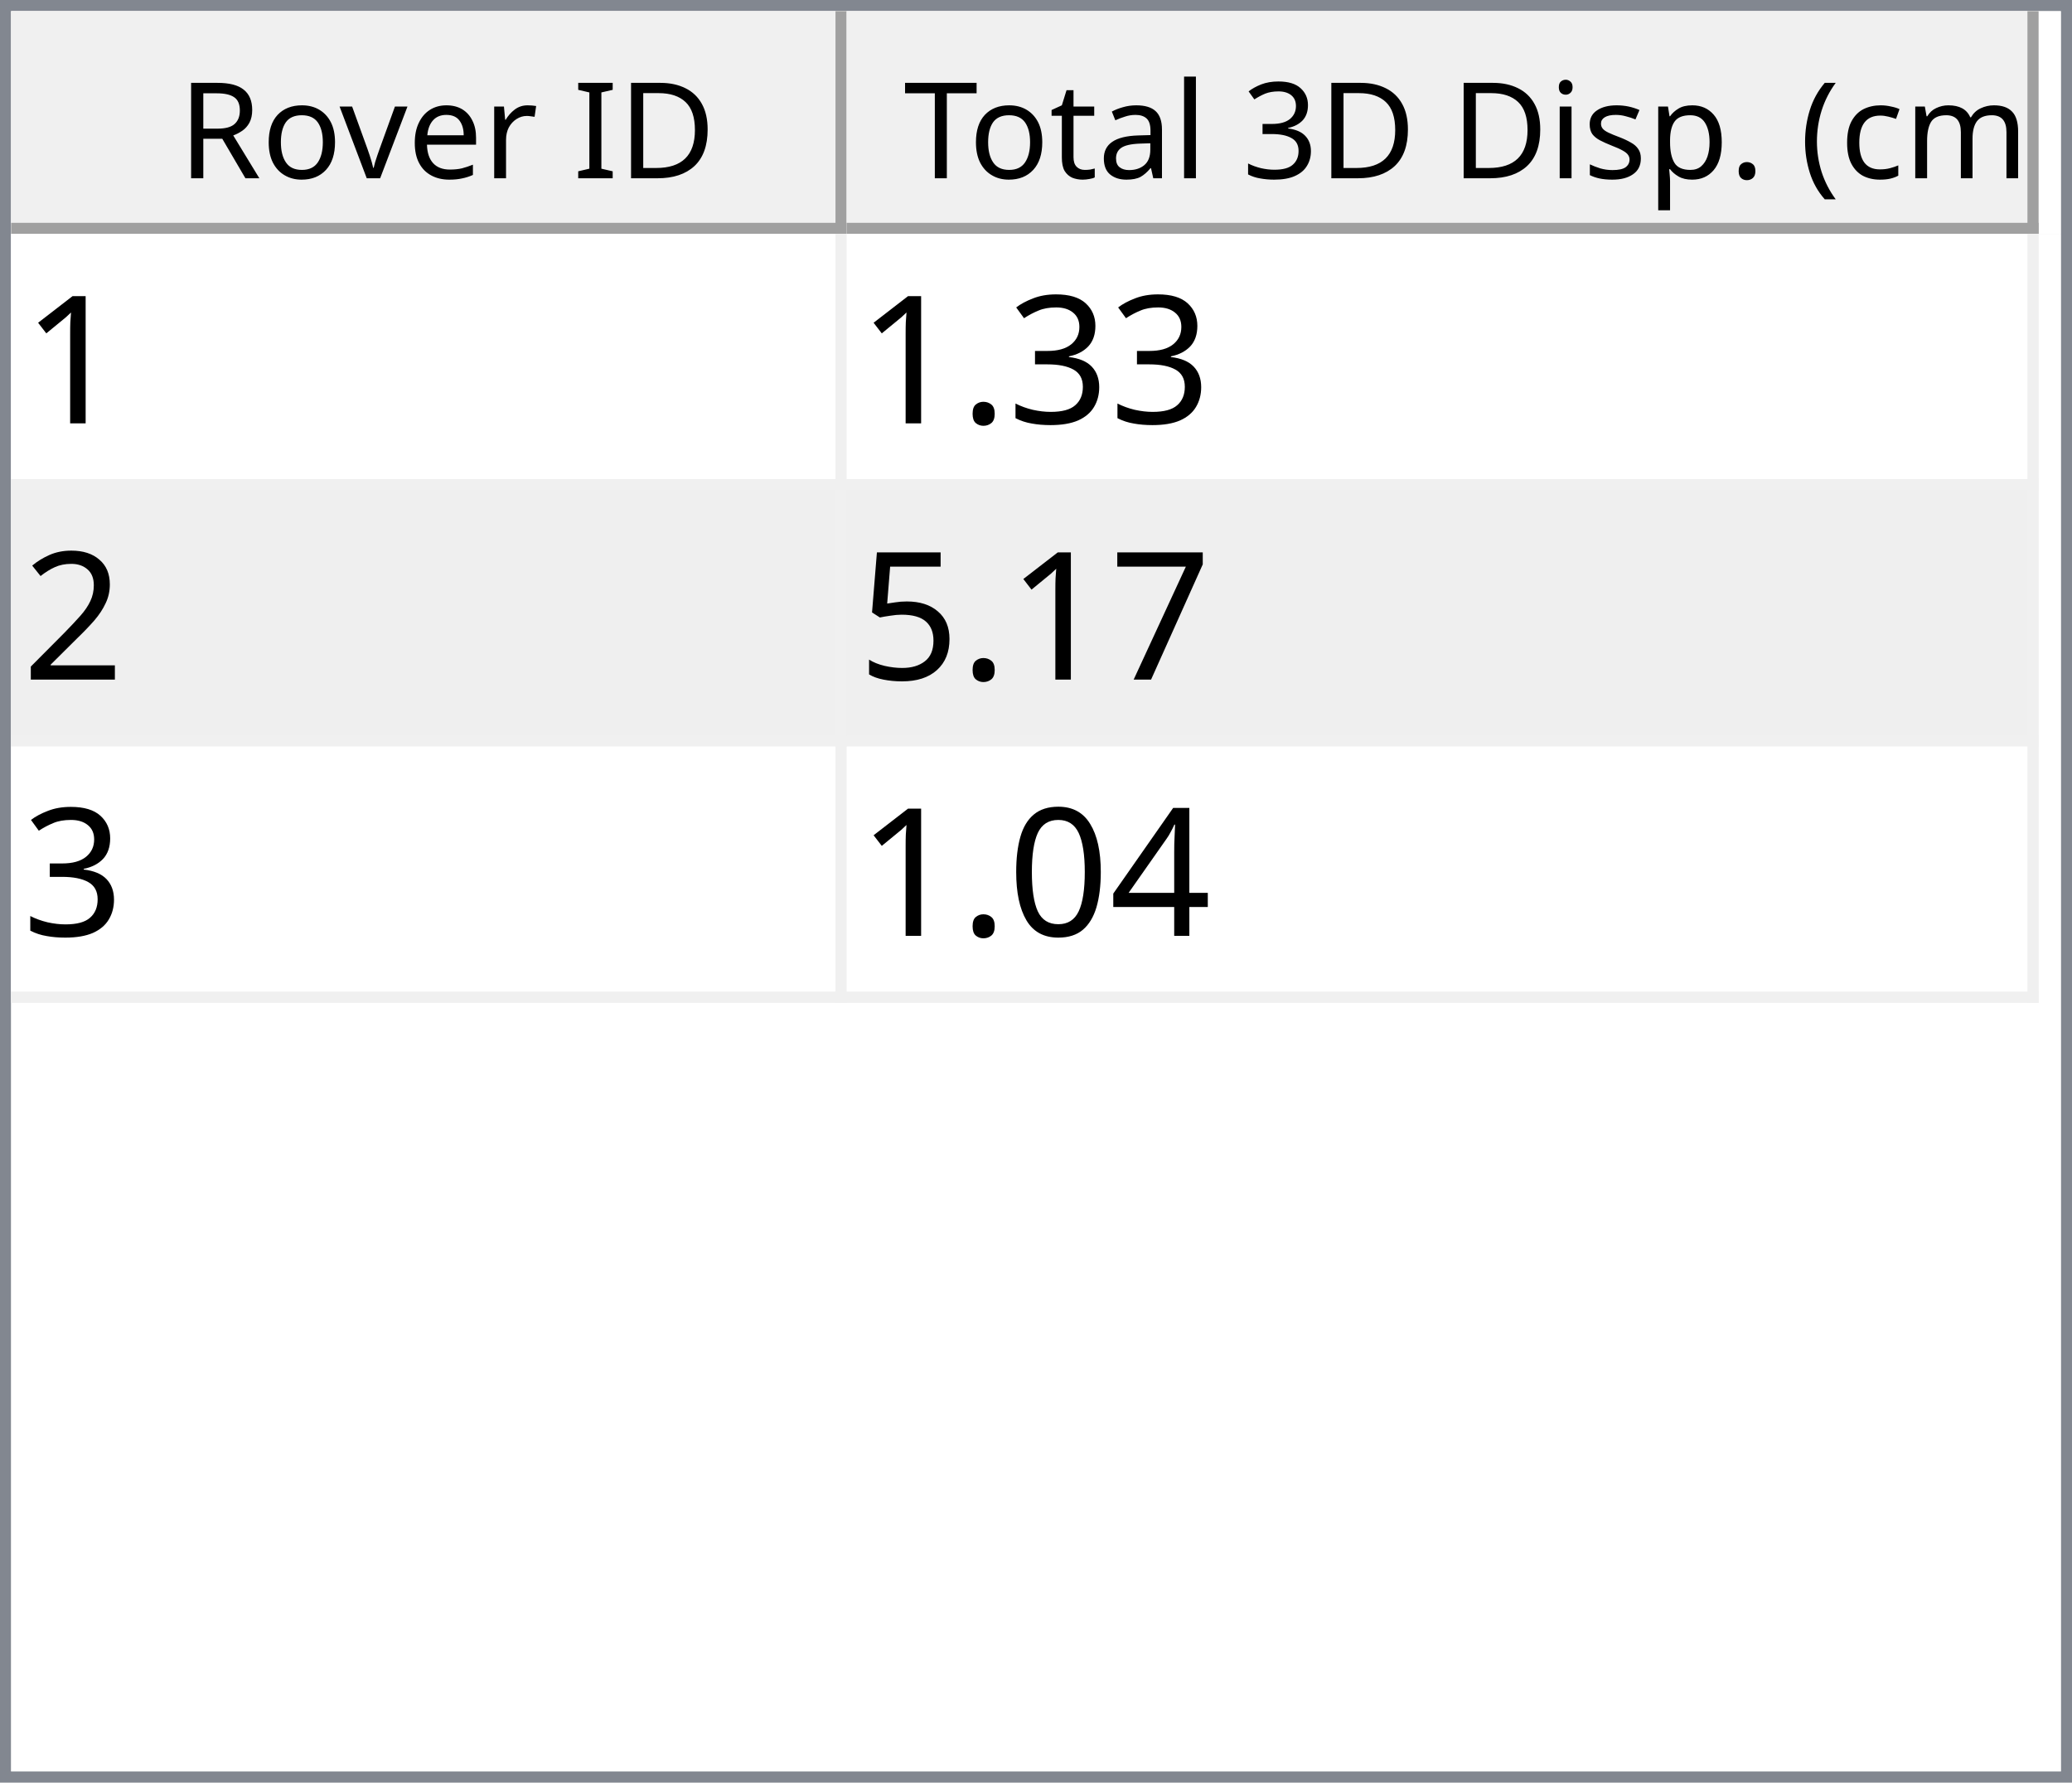
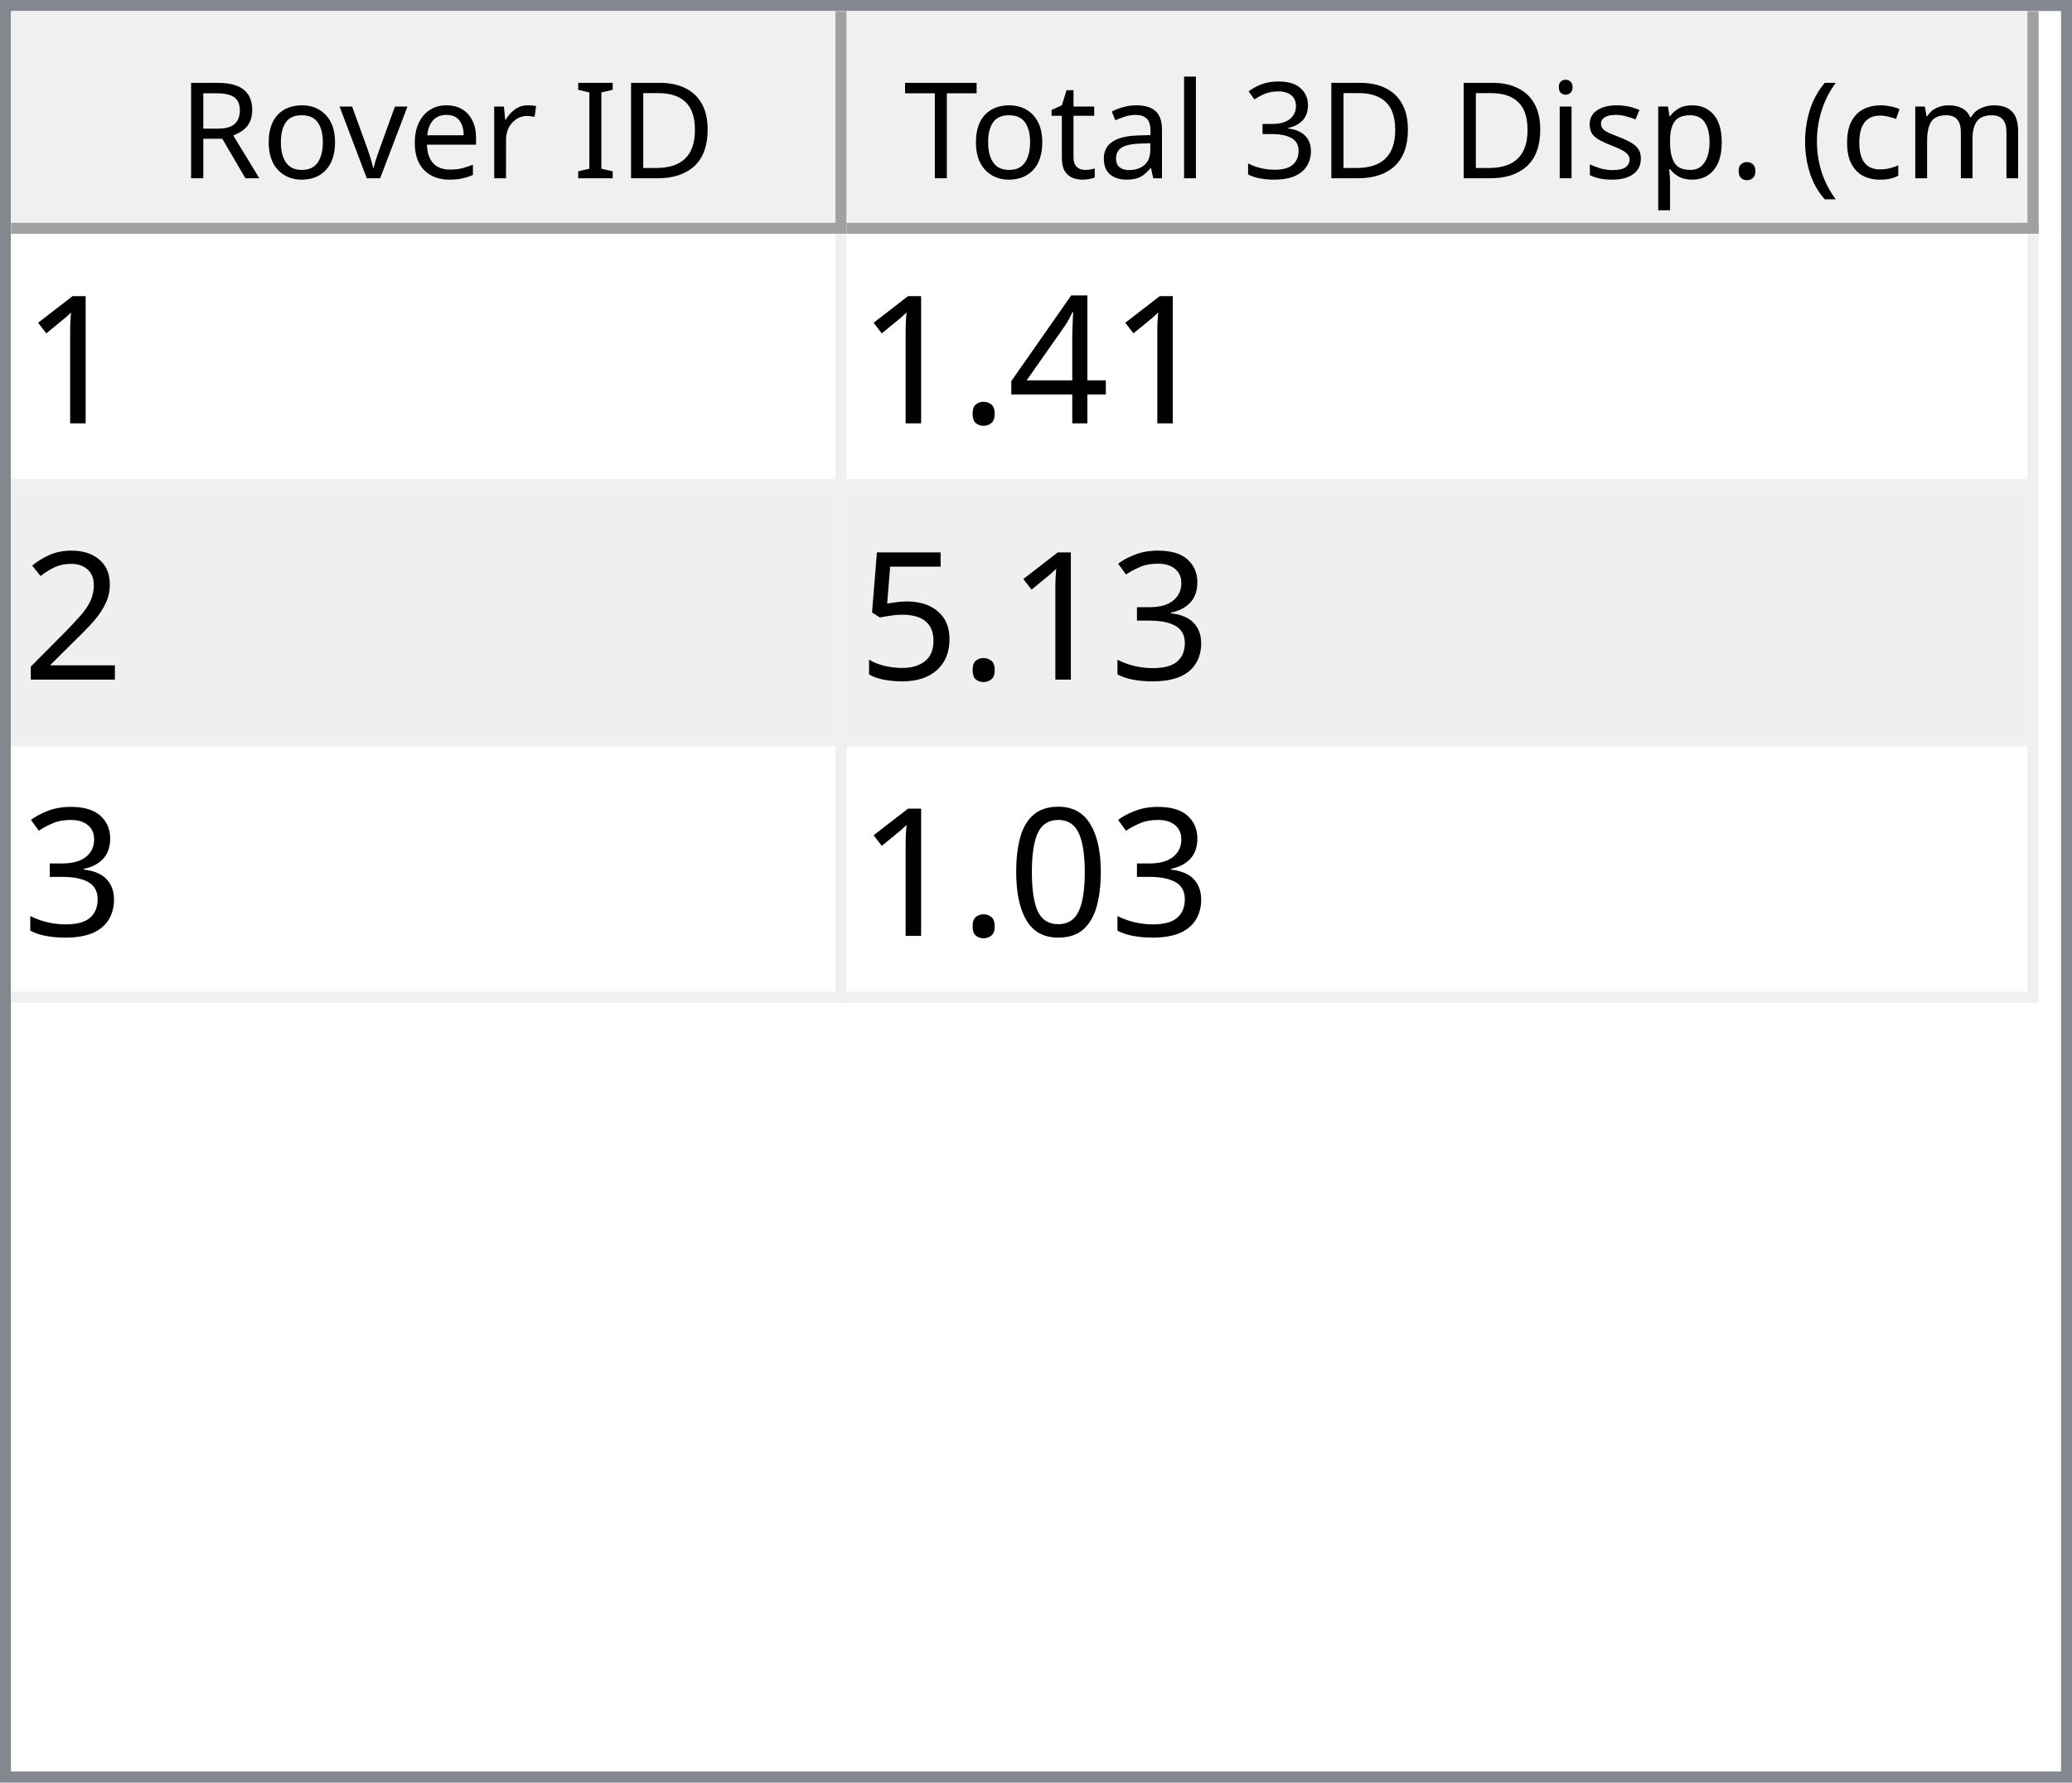
<svg xmlns="http://www.w3.org/2000/svg" style="fill-opacity:1; color-rendering:auto; color-interpolation:auto; text-rendering:auto; stroke:black; stroke-linecap:square; stroke-miterlimit:10; shape-rendering:auto; stroke-opacity:1; fill:black; stroke-dasharray:none; font-weight:normal; stroke-width:1; font-family:'Dialog'; font-style:normal; stroke-linejoin:miter; font-size:12px; stroke-dashoffset:0; image-rendering:auto;" width="186" height="160">
  <defs id="genericDefs" />
  <g>
    <defs id="defs1">
      <clipPath clipPathUnits="userSpaceOnUse" id="clipPath1">
        <path d="M0 0 L186 0 L186 160 L0 160 L0 0 Z" />
      </clipPath>
      <clipPath clipPathUnits="userSpaceOnUse" id="clipPath2">
        <path d="M0 0 L0 160 L186 160 L186 0 Z" />
      </clipPath>
      <clipPath clipPathUnits="userSpaceOnUse" id="clipPath3">
        <path d="M0 0 L0 20 L184 20 L184 0 Z" />
      </clipPath>
      <clipPath clipPathUnits="userSpaceOnUse" id="clipPath4">
        <path d="M0 0 L0 20 L75 20 L75 0 Z" />
      </clipPath>
      <clipPath clipPathUnits="userSpaceOnUse" id="clipPath5">
        <path d="M1 1 L1 19 L74 19 L74 1 Z" />
      </clipPath>
      <clipPath clipPathUnits="userSpaceOnUse" id="clipPath6">
        <path d="M0 0 L0 18 L73 18 L73 0 Z" />
      </clipPath>
      <clipPath clipPathUnits="userSpaceOnUse" id="clipPath7">
        <path d="M-0.5 -0.5 L-0.5 19.5 L74.5 19.5 L74.5 -0.5 Z" />
      </clipPath>
      <clipPath clipPathUnits="userSpaceOnUse" id="clipPath8">
        <path d="M0 0 L0 20 L107 20 L107 0 Z" />
      </clipPath>
      <clipPath clipPathUnits="userSpaceOnUse" id="clipPath9">
        <path d="M1 1 L1 19 L106 19 L106 1 Z" />
      </clipPath>
      <clipPath clipPathUnits="userSpaceOnUse" id="clipPath10">
        <path d="M0 0 L0 18 L105 18 L105 0 Z" />
      </clipPath>
      <clipPath clipPathUnits="userSpaceOnUse" id="clipPath11">
        <path d="M-0.5 -0.5 L-0.5 19.5 L106.5 19.5 L106.5 -0.5 Z" />
      </clipPath>
      <clipPath clipPathUnits="userSpaceOnUse" id="clipPath12">
        <path d="M0 0 L0 138 L184 138 L184 0 Z" />
      </clipPath>
      <clipPath clipPathUnits="userSpaceOnUse" id="clipPath13">
        <path d="M0 0 L0 69 L182 69 L182 0 Z" />
      </clipPath>
      <clipPath clipPathUnits="userSpaceOnUse" id="clipPath14">
        <path d="M-0.5 -0.5 L-0.5 68.5 L181.5 68.5 L181.5 -0.5 Z" />
      </clipPath>
      <clipPath clipPathUnits="userSpaceOnUse" id="clipPath15">
        <path d="M0 0 L0 22 L74 22 L74 0 Z" />
      </clipPath>
      <clipPath clipPathUnits="userSpaceOnUse" id="clipPath16">
        <path d="M0 0 L0 22 L106 22 L106 0 Z" />
      </clipPath>
      <font horiz-adv-x="64.551" id="font1">
        <font-face ascent="107.91" descent="25.098" units-per-em="100" style="font-style:normal; font-family:Segoe UI; font-weight:normal;" />
        <missing-glyph horiz-adv-x="64.551" d="M8.109 0 L8.109 68.266 L56.453 68.266 L56.453 0 L8.109 0 ZM15.328 7.234 L49.219 7.234 L49.219 61.031 L15.328 61.031 L15.328 7.234 Z" />
        <glyph unicode="D" horiz-adv-x="70.117" d="M9.188 0 L9.188 70.016 L28.516 70.016 Q65.531 70.016 65.531 35.891 Q65.531 19.672 55.25 9.836 Q44.969 0 27.734 0 L9.188 0 ZM17.391 62.594 L17.391 7.422 L27.828 7.422 Q41.609 7.422 49.273 14.797 Q56.938 22.172 56.938 35.688 Q56.938 62.594 28.328 62.594 L17.391 62.594 Z" />
        <glyph unicode="I" horiz-adv-x="26.611" d="M17.391 0 L9.188 0 L9.188 70.016 L17.391 70.016 L17.391 0 Z" />
        <glyph unicode=" " horiz-adv-x="27.393" d="" />
        <glyph unicode="r" horiz-adv-x="34.766" d="M34.188 41.891 Q32.078 43.5 28.125 43.5 Q23 43.5 19.555 38.672 Q16.109 33.844 16.109 25.484 L16.109 0 L8.109 0 L8.109 50 L16.109 50 L16.109 39.703 L16.312 39.703 Q18.016 44.969 21.531 47.922 Q25.047 50.875 29.391 50.875 Q32.516 50.875 34.188 50.203 L34.188 41.891 Z" />
        <glyph unicode="e" horiz-adv-x="52.295" d="M48.297 23 L12.984 23 Q13.188 14.656 17.484 10.109 Q21.781 5.562 29.297 5.562 Q37.75 5.562 44.828 11.141 L44.828 3.609 Q38.234 -1.172 27.391 -1.172 Q16.797 -1.172 10.742 5.641 Q4.688 12.453 4.688 24.812 Q4.688 36.469 11.305 43.82 Q17.922 51.172 27.734 51.172 Q37.547 51.172 42.922 44.828 Q48.297 38.484 48.297 27.203 L48.297 23 ZM40.094 29.781 Q40.047 36.719 36.75 40.578 Q33.453 44.438 27.594 44.438 Q21.922 44.438 17.969 40.383 Q14.016 36.328 13.094 29.781 L40.094 29.781 Z" />
        <glyph unicode="v" horiz-adv-x="47.9" d="M47.406 50 L27.484 0 L19.625 0 L0.688 50 L9.469 50 L22.172 13.672 Q23.578 9.672 23.922 6.688 L24.125 6.688 Q24.609 10.453 25.688 13.484 L38.969 50 L47.406 50 Z" />
        <glyph unicode="o" horiz-adv-x="58.594" d="M29 -1.172 Q17.922 -1.172 11.305 5.836 Q4.688 12.844 4.688 24.422 Q4.688 37.016 11.57 44.094 Q18.453 51.172 30.172 51.172 Q41.359 51.172 47.633 44.289 Q53.906 37.406 53.906 25.203 Q53.906 13.234 47.141 6.031 Q40.375 -1.172 29 -1.172 ZM29.594 44.438 Q21.875 44.438 17.383 39.188 Q12.891 33.938 12.891 24.703 Q12.891 15.828 17.43 10.695 Q21.969 5.562 29.594 5.562 Q37.359 5.562 41.531 10.594 Q45.703 15.625 45.703 24.906 Q45.703 34.281 41.531 39.359 Q37.359 44.438 29.594 44.438 Z" />
        <glyph unicode="R" horiz-adv-x="59.814" d="M59.375 0 L49.609 0 L37.891 19.625 Q36.281 22.359 34.766 24.289 Q33.25 26.219 31.664 27.438 Q30.078 28.656 28.25 29.219 Q26.422 29.781 24.125 29.781 L17.391 29.781 L17.391 0 L9.188 0 L9.188 70.016 L30.078 70.016 Q34.672 70.016 38.555 68.867 Q42.438 67.719 45.289 65.375 Q48.141 63.031 49.758 59.547 Q51.375 56.062 51.375 51.375 Q51.375 47.703 50.273 44.656 Q49.172 41.609 47.148 39.211 Q45.125 36.812 42.266 35.133 Q39.406 33.453 35.844 32.516 L35.844 32.328 Q37.594 31.547 38.891 30.547 Q40.188 29.547 41.359 28.18 Q42.531 26.812 43.68 25.078 Q44.828 23.344 46.234 21.047 L59.375 0 ZM17.391 62.594 L17.391 37.203 L28.516 37.203 Q31.594 37.203 34.203 38.133 Q36.812 39.062 38.719 40.797 Q40.625 42.531 41.703 45.047 Q42.781 47.562 42.781 50.688 Q42.781 56.297 39.141 59.445 Q35.5 62.594 28.609 62.594 L17.391 62.594 Z" />
        <glyph unicode=")" horiz-adv-x="30.176" d="M8.297 -15.922 L1.172 -15.922 Q16.406 2.344 16.406 26.812 Q16.406 51.469 1.078 70.016 L8.297 70.016 Q23.531 52.156 23.531 26.703 Q23.531 1.375 8.297 -15.922 Z" />
        <glyph unicode="m" horiz-adv-x="86.133" d="M79.109 0 L71.094 0 L71.094 28.719 Q71.094 37.016 68.531 40.727 Q65.969 44.438 59.906 44.438 Q54.781 44.438 51.195 39.75 Q47.609 35.062 47.609 28.516 L47.609 0 L39.594 0 L39.594 29.688 Q39.594 44.438 28.219 44.438 Q22.953 44.438 19.531 40.016 Q16.109 35.594 16.109 28.516 L16.109 0 L8.109 0 L8.109 50 L16.109 50 L16.109 42.094 L16.312 42.094 Q21.625 51.172 31.844 51.172 Q36.969 51.172 40.773 48.312 Q44.578 45.453 46 40.828 Q51.562 51.172 62.594 51.172 Q79.109 51.172 79.109 30.812 L79.109 0 Z" />
        <glyph unicode="c" horiz-adv-x="46.191" d="M42.188 2.297 Q36.422 -1.172 28.516 -1.172 Q17.828 -1.172 11.258 5.789 Q4.688 12.75 4.688 23.828 Q4.688 36.188 11.766 43.68 Q18.844 51.172 30.672 51.172 Q37.25 51.172 42.281 48.734 L42.281 40.531 Q36.719 44.438 30.375 44.438 Q22.703 44.438 17.797 38.945 Q12.891 33.453 12.891 24.516 Q12.891 15.719 17.508 10.641 Q22.125 5.562 29.891 5.562 Q36.422 5.562 42.188 9.906 L42.188 2.297 Z" />
        <glyph unicode="(" horiz-adv-x="30.176" d="M29.109 -15.922 L21.969 -15.922 Q6.844 1.375 6.844 26.703 Q6.844 52.156 21.969 70.016 L29.203 70.016 Q13.875 51.469 13.875 26.812 Q13.875 2.344 29.109 -15.922 Z" />
        <glyph unicode="." horiz-adv-x="21.68" d="M10.891 -1.078 Q8.641 -1.078 7.055 0.539 Q5.469 2.156 5.469 4.391 Q5.469 6.641 7.055 8.273 Q8.641 9.906 10.891 9.906 Q13.188 9.906 14.797 8.273 Q16.406 6.641 16.406 4.391 Q16.406 2.156 14.797 0.539 Q13.188 -1.078 10.891 -1.078 Z" />
        <glyph unicode="p" horiz-adv-x="58.789" d="M16.312 7.234 L16.109 7.234 L16.109 -23 L8.109 -23 L8.109 50 L16.109 50 L16.109 41.219 L16.312 41.219 Q22.219 51.172 33.594 51.172 Q43.266 51.172 48.688 44.461 Q54.109 37.75 54.109 26.469 Q54.109 13.922 48 6.375 Q41.891 -1.172 31.297 -1.172 Q21.578 -1.172 16.312 7.234 ZM16.109 27.391 L16.109 20.406 Q16.109 14.203 20.141 9.883 Q24.172 5.562 30.375 5.562 Q37.641 5.562 41.773 11.133 Q45.906 16.703 45.906 26.609 Q45.906 34.969 42.047 39.703 Q38.188 44.438 31.594 44.438 Q24.609 44.438 20.359 39.578 Q16.109 34.719 16.109 27.391 Z" />
        <glyph unicode="s" horiz-adv-x="42.432" d="M5.078 1.812 L5.078 10.406 Q11.625 5.562 19.484 5.562 Q30.031 5.562 30.031 12.594 Q30.031 14.594 29.125 15.992 Q28.219 17.391 26.68 18.461 Q25.141 19.531 23.07 20.383 Q21 21.234 18.609 22.172 Q15.281 23.484 12.766 24.828 Q10.25 26.172 8.57 27.859 Q6.891 29.547 6.031 31.695 Q5.172 33.844 5.172 36.719 Q5.172 40.234 6.789 42.945 Q8.406 45.656 11.086 47.484 Q13.766 49.312 17.211 50.242 Q20.656 51.172 24.312 51.172 Q30.812 51.172 35.938 48.922 L35.938 40.828 Q30.422 44.438 23.25 44.438 Q21 44.438 19.195 43.922 Q17.391 43.406 16.094 42.477 Q14.797 41.547 14.086 40.258 Q13.375 38.969 13.375 37.406 Q13.375 35.453 14.086 34.133 Q14.797 32.812 16.164 31.789 Q17.531 30.766 19.484 29.938 Q21.438 29.109 23.922 28.125 Q27.25 26.859 29.883 25.516 Q32.516 24.172 34.375 22.484 Q36.234 20.797 37.234 18.602 Q38.234 16.406 38.234 13.375 Q38.234 9.672 36.602 6.938 Q34.969 4.203 32.234 2.398 Q29.5 0.594 25.93 -0.289 Q22.359 -1.172 18.453 -1.172 Q10.75 -1.172 5.078 1.812 Z" />
        <glyph unicode="i" horiz-adv-x="24.219" d="M12.203 62.703 Q10.062 62.703 8.547 64.164 Q7.031 65.625 7.031 67.875 Q7.031 70.125 8.547 71.609 Q10.062 73.094 12.203 73.094 Q14.406 73.094 15.945 71.609 Q17.484 70.125 17.484 67.875 Q17.484 65.719 15.945 64.211 Q14.406 62.703 12.203 62.703 ZM16.109 0 L8.109 0 L8.109 50 L16.109 50 L16.109 0 Z" />
        <glyph unicode="3" horiz-adv-x="53.906" d="M46.531 19.828 Q46.531 15.094 44.75 11.211 Q42.969 7.328 39.719 4.57 Q36.469 1.812 31.93 0.297 Q27.391 -1.219 21.922 -1.219 Q11.922 -1.219 6 2.594 L6 11.188 Q13.094 5.609 22.219 5.609 Q25.875 5.609 28.828 6.539 Q31.781 7.469 33.906 9.227 Q36.031 10.984 37.18 13.477 Q38.328 15.969 38.328 19.094 Q38.328 32.812 18.797 32.812 L12.984 32.812 L12.984 39.594 L18.5 39.594 Q35.797 39.594 35.797 52.484 Q35.797 64.406 22.609 64.406 Q15.188 64.406 8.688 59.422 L8.688 67.188 Q15.375 71.188 24.609 71.188 Q29 71.188 32.57 69.969 Q36.141 68.75 38.68 66.555 Q41.219 64.359 42.609 61.281 Q44 58.203 44 54.5 Q44 40.672 30.031 36.719 L30.031 36.531 Q33.594 36.141 36.625 34.797 Q39.656 33.453 41.852 31.305 Q44.047 29.156 45.289 26.25 Q46.531 23.344 46.531 19.828 Z" />
        <glyph unicode="l" horiz-adv-x="24.219" d="M16.109 0 L8.109 0 L8.109 74.031 L16.109 74.031 L16.109 0 Z" />
        <glyph unicode="a" horiz-adv-x="50.879" d="M43.891 0 L35.891 0 L35.891 7.812 L35.688 7.812 Q30.469 -1.172 20.312 -1.172 Q12.844 -1.172 8.617 2.781 Q4.391 6.734 4.391 13.281 Q4.391 27.297 20.906 29.594 L35.891 31.688 Q35.891 44.438 25.594 44.438 Q16.547 44.438 9.281 38.281 L9.281 46.484 Q16.656 51.172 26.266 51.172 Q43.891 51.172 43.891 32.516 L43.891 0 ZM35.891 25.297 L23.828 23.641 Q18.266 22.859 15.43 20.875 Q12.594 18.891 12.594 13.875 Q12.594 10.203 15.211 7.883 Q17.828 5.562 22.172 5.562 Q28.125 5.562 32.008 9.742 Q35.891 13.922 35.891 20.312 L35.891 25.297 Z" />
        <glyph unicode="t" horiz-adv-x="33.887" d="M31.297 0.484 Q28.469 -1.078 23.828 -1.078 Q10.688 -1.078 10.688 13.578 L10.688 43.172 L2.094 43.172 L2.094 50 L10.688 50 L10.688 62.203 L18.703 64.797 L18.703 50 L31.297 50 L31.297 43.172 L18.703 43.172 L18.703 14.984 Q18.703 9.969 20.414 7.82 Q22.125 5.672 26.078 5.672 Q29.109 5.672 31.297 7.328 L31.297 0.484 Z" />
        <glyph unicode="T" horiz-adv-x="52.393" d="M50.594 62.594 L30.375 62.594 L30.375 0 L22.172 0 L22.172 62.594 L2 62.594 L2 70.016 L50.594 70.016 L50.594 62.594 Z" />
      </font>
      <font horiz-adv-x="75.0" id="font2">
        <font-face ascent="100.537" descent="21.973" units-per-em="100" style="font-style:normal; font-family:sans-serif; font-weight:normal;" />
        <missing-glyph horiz-adv-x="75.0" d="M12.5 0 L12.5 62.5 L62.5 62.5 L62.5 0 L12.5 0 ZM14.062 1.562 L60.938 1.562 L60.938 60.938 L14.062 60.938 L14.062 1.562 Z" />
        <glyph unicode="1" horiz-adv-x="55.615" d="M37.25 0 L28.469 0 L28.469 56 Q25.297 52.984 20.141 49.953 Q14.984 46.922 10.891 45.406 L10.891 53.906 Q18.266 57.375 23.781 62.305 Q29.297 67.234 31.594 71.875 L37.25 71.875 L37.25 0 Z" />
-         <glyph unicode="3" horiz-adv-x="55.615" d="M4.203 18.891 L12.984 20.062 Q14.5 12.594 18.141 9.297 Q21.781 6 27 6 Q33.203 6 37.477 10.297 Q41.75 14.594 41.75 20.953 Q41.75 27 37.797 30.93 Q33.844 34.859 27.734 34.859 Q25.25 34.859 21.531 33.891 L22.516 41.609 Q23.391 41.5 23.922 41.5 Q29.547 41.5 34.039 44.43 Q38.531 47.359 38.531 53.469 Q38.531 58.297 35.258 61.477 Q31.984 64.656 26.812 64.656 Q21.688 64.656 18.266 61.43 Q14.844 58.203 13.875 51.766 L5.078 53.328 Q6.688 62.156 12.398 67.016 Q18.109 71.875 26.609 71.875 Q32.469 71.875 37.398 69.359 Q42.328 66.844 44.945 62.5 Q47.562 58.156 47.562 53.266 Q47.562 48.641 45.07 44.828 Q42.578 41.016 37.703 38.766 Q44.047 37.312 47.562 32.695 Q51.078 28.078 51.078 21.141 Q51.078 11.766 44.242 5.25 Q37.406 -1.266 26.953 -1.266 Q17.531 -1.266 11.305 4.352 Q5.078 9.969 4.203 18.891 Z" />
+         <glyph unicode="4" horiz-adv-x="55.615" d="M32.328 0 L32.328 17.141 L1.266 17.141 L1.266 25.203 L33.938 71.578 L41.109 71.578 L41.109 25.203 L50.781 25.203 L50.781 17.141 L41.109 17.141 L41.109 0 L32.328 0 ZM32.328 25.203 L32.328 57.469 L9.906 25.203 L32.328 25.203 Z" />
        <glyph unicode="." horiz-adv-x="27.783" d="M9.078 0 L9.078 10.016 L19.094 10.016 L19.094 0 L9.078 0 Z" />
        <glyph unicode="2" horiz-adv-x="55.615" d="M50.344 8.453 L50.344 0 L3.031 0 Q2.938 3.172 4.047 6.109 Q5.859 10.938 9.836 15.625 Q13.812 20.312 21.344 26.469 Q33.016 36.031 37.117 41.625 Q41.219 47.219 41.219 52.203 Q41.219 57.422 37.477 61.008 Q33.734 64.594 27.734 64.594 Q21.391 64.594 17.578 60.789 Q13.766 56.984 13.719 50.25 L4.688 51.172 Q5.609 61.281 11.664 66.578 Q17.719 71.875 27.938 71.875 Q38.234 71.875 44.242 66.164 Q50.25 60.453 50.25 52 Q50.25 47.703 48.492 43.555 Q46.734 39.406 42.656 34.812 Q38.578 30.219 29.109 22.219 Q21.188 15.578 18.945 13.211 Q16.703 10.844 15.234 8.453 L50.344 8.453 Z" />
-         <glyph unicode="7" horiz-adv-x="55.615" d="M4.734 62.203 L4.734 70.656 L51.078 70.656 L51.078 63.812 Q44.234 56.547 37.523 44.484 Q30.812 32.422 27.156 19.672 Q24.516 10.688 23.781 0 L14.75 0 Q14.891 8.453 18.062 20.414 Q21.234 32.375 27.172 43.484 Q33.109 54.594 39.797 62.203 L4.734 62.203 Z" />
+         <glyph unicode="3" horiz-adv-x="55.615" d="M4.203 18.891 L12.984 20.062 Q14.5 12.594 18.141 9.297 Q21.781 6 27 6 Q33.203 6 37.477 10.297 Q41.75 14.594 41.75 20.953 Q41.75 27 37.797 30.93 Q33.844 34.859 27.734 34.859 Q25.25 34.859 21.531 33.891 L22.516 41.609 Q23.391 41.5 23.922 41.5 Q29.547 41.5 34.039 44.43 Q38.531 47.359 38.531 53.469 Q38.531 58.297 35.258 61.477 Q31.984 64.656 26.812 64.656 Q21.688 64.656 18.266 61.43 Q14.844 58.203 13.875 51.766 L5.078 53.328 Q6.688 62.156 12.398 67.016 Q18.109 71.875 26.609 71.875 Q32.469 71.875 37.398 69.359 Q42.328 66.844 44.945 62.5 Q47.562 58.156 47.562 53.266 Q47.562 48.641 45.07 44.828 Q42.578 41.016 37.703 38.766 Q44.047 37.312 47.562 32.695 Q51.078 28.078 51.078 21.141 Q51.078 11.766 44.242 5.25 Q37.406 -1.266 26.953 -1.266 Q17.531 -1.266 11.305 4.352 Q5.078 9.969 4.203 18.891 Z" />
        <glyph unicode="5" horiz-adv-x="55.615" d="M4.156 18.75 L13.375 19.531 Q14.406 12.797 18.141 9.398 Q21.875 6 27.156 6 Q33.5 6 37.891 10.789 Q42.281 15.578 42.281 23.484 Q42.281 31 38.062 35.352 Q33.844 39.703 27 39.703 Q22.75 39.703 19.336 37.773 Q15.922 35.844 13.969 32.766 L5.719 33.844 L12.641 70.609 L48.25 70.609 L48.25 62.203 L19.672 62.203 L15.828 42.969 Q22.266 47.469 29.344 47.469 Q38.719 47.469 45.164 40.969 Q51.609 34.469 51.609 24.266 Q51.609 14.547 45.953 7.469 Q39.062 -1.219 27.156 -1.219 Q17.391 -1.219 11.211 4.25 Q5.031 9.719 4.156 18.75 Z" />
-         <glyph unicode="4" horiz-adv-x="55.615" d="M32.328 0 L32.328 17.141 L1.266 17.141 L1.266 25.203 L33.938 71.578 L41.109 71.578 L41.109 25.203 L50.781 25.203 L50.781 17.141 L41.109 17.141 L41.109 0 L32.328 0 ZM32.328 25.203 L32.328 57.469 L9.906 25.203 L32.328 25.203 Z" />
        <glyph unicode="0" horiz-adv-x="55.615" d="M4.156 35.297 Q4.156 48 6.766 55.742 Q9.375 63.484 14.523 67.68 Q19.672 71.875 27.484 71.875 Q33.25 71.875 37.594 69.555 Q41.938 67.234 44.773 62.867 Q47.609 58.5 49.219 52.227 Q50.828 45.953 50.828 35.297 Q50.828 22.703 48.242 14.969 Q45.656 7.234 40.508 3.008 Q35.359 -1.219 27.484 -1.219 Q17.141 -1.219 11.234 6.203 Q4.156 15.141 4.156 35.297 ZM13.188 35.297 Q13.188 17.672 17.312 11.836 Q21.438 6 27.484 6 Q33.547 6 37.672 11.859 Q41.797 17.719 41.797 35.297 Q41.797 52.984 37.672 58.789 Q33.547 64.594 27.391 64.594 Q21.344 64.594 17.719 59.469 Q13.188 52.938 13.188 35.297 Z" />
      </font>
    </defs>
    <g style="fill:white; stroke:white;">
      <rect x="0" y="0" width="186" style="clip-path:url(#clipPath1); stroke:none;" height="160" />
    </g>
    <g style="fill:white; text-rendering:optimizeSpeed; color-rendering:optimizeSpeed; image-rendering:optimizeSpeed; shape-rendering:crispEdges; stroke:white; color-interpolation:sRGB;">
      <rect x="0" width="186" height="160" y="0" style="stroke:none;" />
      <path style="stroke:none;" d="M0 160 L186 160 L186 0 L0 0 Z" />
    </g>
    <g style="fill:rgb(240,240,240); font-family:'Segoe UI'; stroke:rgb(240,240,240);">
      <rect x="0" y="0" width="186" style="clip-path:url(#clipPath2); stroke:none;" height="160" />
    </g>
    <g style="fill:rgb(130,135,144); font-family:'Segoe UI'; stroke:rgb(130,135,144);">
      <path d="M0 0 L186 0 L186 160 L0 160 L0 0 ZM1 1 L185 1 L185 159 L1 159 L1 1 Z" style="fill-rule:evenodd; clip-path:url(#clipPath2); stroke:none;" />
    </g>
    <g style="fill:white; font-family:'Segoe UI'; stroke:white;" transform="translate(1,1)">
      <rect x="0" y="0" width="184" style="clip-path:url(#clipPath3); stroke:none;" height="20" />
    </g>
    <g style="fill:rgb(240,240,240); font-family:'Segoe UI'; stroke:rgb(240,240,240);" transform="translate(1,1)">
      <rect x="0" y="0" width="75" style="clip-path:url(#clipPath4); stroke:none;" height="20" />
    </g>
    <g style="font-family:'Segoe UI';" transform="translate(2,2)">
      <text x="14" xml:space="preserve" y="14" style="clip-path:url(#clipPath6); stroke:none;">Rover ID</text>
    </g>
    <g style="fill:rgb(160,160,160); font-family:'Segoe UI'; stroke:rgb(160,160,160); stroke-linejoin:bevel;" transform="translate(1.5,1.5)">
      <line x1="74" x2="74" y1="0" style="fill:none; clip-path:url(#clipPath7);" y2="19" />
    </g>
    <g style="fill:rgb(160,160,160); font-family:'Segoe UI'; stroke:rgb(160,160,160); stroke-linejoin:bevel;" transform="matrix(1,0,0,1,1,1) translate(0.5,0.5)">
      <line x1="0" x2="74" y1="19" style="fill:none; clip-path:url(#clipPath7);" y2="19" />
    </g>
    <g style="fill:rgb(240,240,240); font-family:'Segoe UI'; stroke:rgb(240,240,240);" transform="translate(76,1)">
      <rect x="0" y="0" width="107" style="clip-path:url(#clipPath8); stroke:none;" height="20" />
    </g>
    <g style="font-family:'Segoe UI';" transform="translate(77,2)">
      <text x="1" xml:space="preserve" y="14" style="clip-path:url(#clipPath10); stroke:none;"> Total 3D Disp. (cm)</text>
    </g>
    <g style="fill:rgb(160,160,160); font-family:'Segoe UI'; stroke:rgb(160,160,160); stroke-linejoin:bevel;" transform="translate(76.5,1.5)">
      <line x1="106" x2="106" y1="0" style="fill:none; clip-path:url(#clipPath11);" y2="19" />
    </g>
    <g style="fill:rgb(160,160,160); font-family:'Segoe UI'; stroke:rgb(160,160,160); stroke-linejoin:bevel;" transform="matrix(1,0,0,1,76,1) translate(0.5,0.5)">
      <line x1="0" x2="106" y1="19" style="fill:none; clip-path:url(#clipPath11);" y2="19" />
    </g>
    <g style="fill:white; font-family:'Segoe UI'; stroke:white;" transform="translate(1,21)">
      <rect x="0" y="0" width="184" style="clip-path:url(#clipPath12); stroke:none;" height="138" />
    </g>
    <g style="fill:rgb(240,240,240); font-size:16px; font-family:sans-serif; stroke:rgb(240,240,240);" transform="translate(1,21)">
      <rect x="0" y="0" width="182" style="clip-path:url(#clipPath13); stroke:none;" height="69" />
      <line transform="translate(0.5,0.5)" x1="0" x2="181" y1="22" style="clip-path:url(#clipPath14); fill:none; stroke-linejoin:bevel;" y2="22" />
    </g>
    <g transform="matrix(1,0,0,1,1,21) translate(0.5,0.5)" style="fill:rgb(240,240,240); font-size:16px; font-family:sans-serif; stroke:rgb(240,240,240); stroke-linejoin:bevel;">
      <line x1="0" x2="181" y1="45" style="fill:none; clip-path:url(#clipPath14);" y2="45" />
    </g>
    <g transform="matrix(1,0,0,1,1,21) translate(0.5,0.5)" style="fill:rgb(240,240,240); font-size:16px; font-family:sans-serif; stroke:rgb(240,240,240); stroke-linejoin:bevel;">
      <line x1="0" x2="181" y1="68" style="fill:none; clip-path:url(#clipPath14);" y2="68" />
    </g>
    <g transform="matrix(1,0,0,1,1,21) translate(0.5,0.5)" style="fill:rgb(240,240,240); font-size:16px; font-family:sans-serif; stroke:rgb(240,240,240); stroke-linejoin:bevel;">
      <line x1="74" x2="74" y1="0" style="fill:none; clip-path:url(#clipPath14);" y2="68" />
    </g>
    <g transform="matrix(1,0,0,1,1,21) translate(0.5,0.5)" style="fill:rgb(240,240,240); font-size:16px; font-family:sans-serif; stroke:rgb(240,240,240); stroke-linejoin:bevel;">
      <line x1="181" x2="181" y1="0" style="fill:none; clip-path:url(#clipPath14);" y2="68" />
    </g>
    <g style="fill:white; font-size:16px; font-family:sans-serif; stroke:white;" transform="matrix(1,0,0,1,1,21)">
      <rect x="0" y="0" width="74" style="clip-path:url(#clipPath15); stroke:none;" height="22" />
      <text x="1" y="17" style="fill:black; clip-path:url(#clipPath15); stroke:none;" xml:space="preserve">1</text>
    </g>
    <g style="fill:white; font-size:16px; font-family:sans-serif; stroke:white;" transform="matrix(1,0,0,1,1,21) translate(75,0)">
      <rect x="0" y="0" width="106" style="clip-path:url(#clipPath16); stroke:none;" height="22" />
-       <text x="1" y="17" style="fill:black; clip-path:url(#clipPath16); stroke:none;" xml:space="preserve">1.33</text>
+       <text x="1" y="17" style="fill:black; clip-path:url(#clipPath16); stroke:none;" xml:space="preserve">1.41</text>
    </g>
    <g style="fill:rgb(239,239,239); font-size:16px; font-family:sans-serif; stroke:rgb(239,239,239);" transform="matrix(1,0,0,1,1,21) translate(0,23)">
      <rect x="0" y="0" width="74" style="clip-path:url(#clipPath15); stroke:none;" height="22" />
      <text x="1" y="17" style="fill:black; clip-path:url(#clipPath15); stroke:none;" xml:space="preserve">2</text>
    </g>
    <g style="fill:rgb(239,239,239); font-size:16px; font-family:sans-serif; stroke:rgb(239,239,239);" transform="matrix(1,0,0,1,1,21) translate(75,23)">
      <rect x="0" y="0" width="106" style="clip-path:url(#clipPath16); stroke:none;" height="22" />
-       <text x="1" y="17" style="fill:black; clip-path:url(#clipPath16); stroke:none;" xml:space="preserve">5.17</text>
+       <text x="1" y="17" style="fill:black; clip-path:url(#clipPath16); stroke:none;" xml:space="preserve">5.13</text>
    </g>
    <g style="fill:white; font-size:16px; font-family:sans-serif; stroke:white;" transform="matrix(1,0,0,1,1,21) translate(0,46)">
      <rect x="0" y="0" width="74" style="clip-path:url(#clipPath15); stroke:none;" height="22" />
      <text x="1" y="17" style="fill:black; clip-path:url(#clipPath15); stroke:none;" xml:space="preserve">3</text>
    </g>
    <g style="fill:white; font-size:16px; font-family:sans-serif; stroke:white;" transform="matrix(1,0,0,1,1,21) translate(75,46)">
      <rect x="0" y="0" width="106" style="clip-path:url(#clipPath16); stroke:none;" height="22" />
-       <text x="1" y="17" style="fill:black; clip-path:url(#clipPath16); stroke:none;" xml:space="preserve">1.04</text>
+       <text x="1" y="17" style="fill:black; clip-path:url(#clipPath16); stroke:none;" xml:space="preserve">1.03</text>
    </g>
  </g>
</svg>
